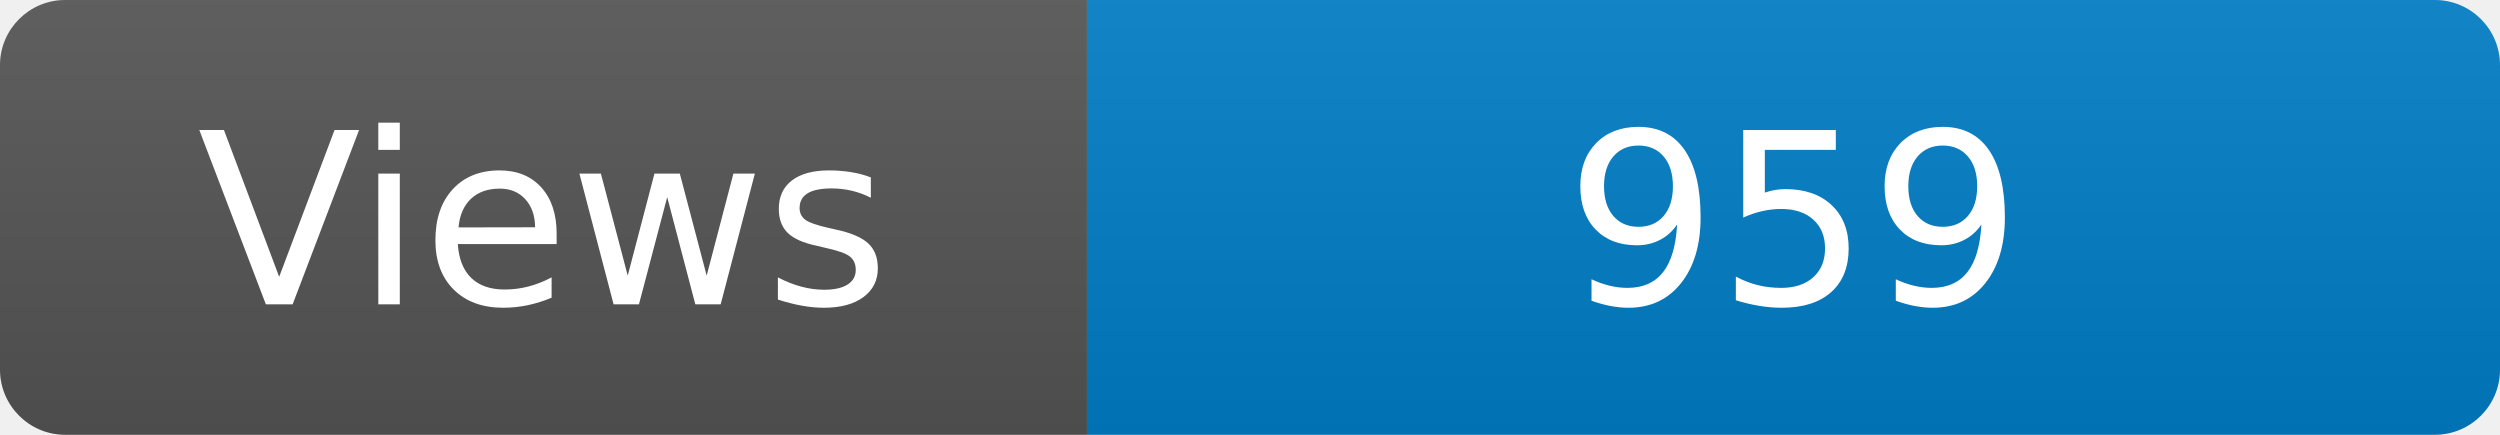
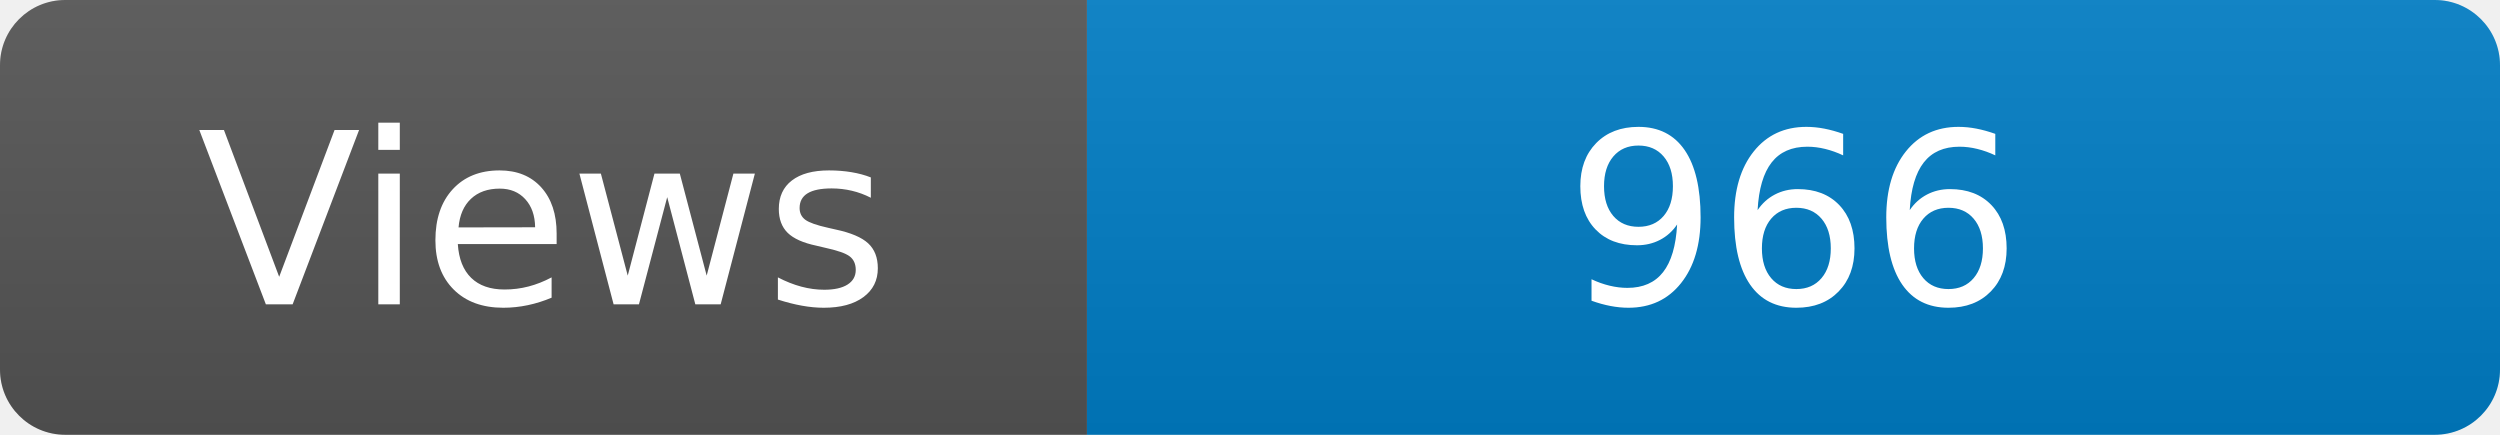
<svg xmlns="http://www.w3.org/2000/svg" width="115" height="20" role="img" aria-label="Maintained?: yes">
  <linearGradient id="s" x2="0" y2="100%">
    <stop offset="0" stop-color="#bbb" stop-opacity=".1" />
    <stop offset="1" stop-opacity=".1" />
  </linearGradient>
  <clipPath id="r">
    <rect width="115" height="20" rx="3" fill="#fff" />
  </clipPath>
  <g clip-path="url(#r)">
    <rect width="50" height="20" fill="#555" />
    <rect x="50" width="160" height="20" fill="#007ec6" />
    <rect width="115" height="20" fill="url(#s)" />
  </g>
  <g fill="#fff" text-anchor="middle" font-family="Verdana,Geneva,DejaVu Sans,sans-serif" font-size="110">
    <text x="250" y="140" transform="scale(.1)" fill="#fff">Views</text>
-     <text x="825" y="140" transform="scale(.1)" fill="#fff">959</text>
+     <text x="825" y="140" transform="scale(.1)" fill="#fff">966</text>
  </g>
</svg>
